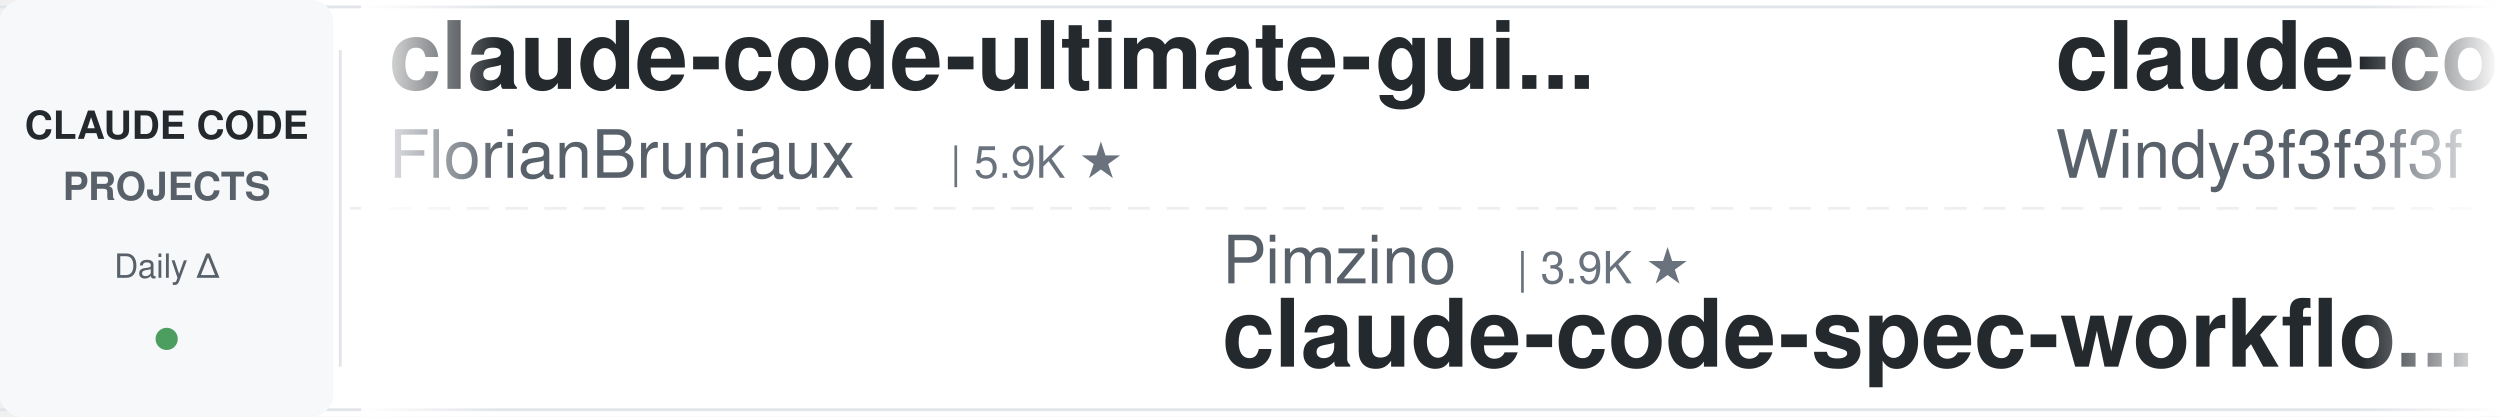
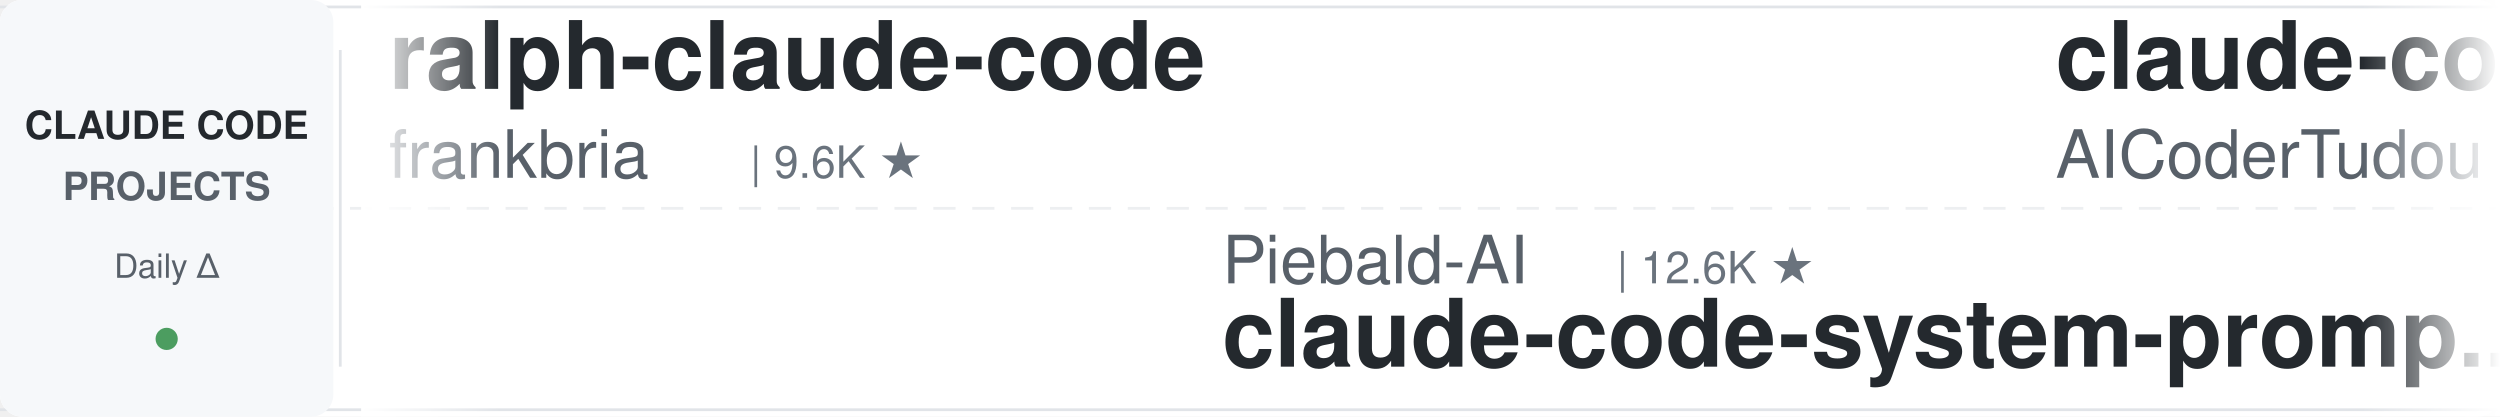
<svg xmlns="http://www.w3.org/2000/svg" width="900" height="150">
  <defs>
    <linearGradient id="leftFade" x1="0%" y1="0%" x2="100%" y2="0%">
      <stop offset="0%" style="stop-color:#ffffff;stop-opacity:1" />
      <stop offset="100%" style="stop-color:#ffffff;stop-opacity:0" />
    </linearGradient>
    <linearGradient id="rightFade" x1="0%" y1="0%" x2="100%" y2="0%">
      <stop offset="0%" style="stop-color:#ffffff;stop-opacity:0" />
      <stop offset="100%" style="stop-color:#ffffff;stop-opacity:1" />
    </linearGradient>
  </defs>
  <rect width="900" height="150" fill="#ffffff" rx="8" />
  <rect x="0" y="2" width="900" height="1" fill="#e1e4e8" />
  <rect x="0" y="147" width="900" height="1" fill="#e1e4e8" />
  <line x1="0" y1="75" x2="900" y2="75" stroke="#e1e4e8" stroke-width="1" stroke-dasharray="8 6" opacity="0.6" />
  <rect x="0" y="0" width="120" height="150" fill="#f6f8fa" rx="8" />
  <text x="60" y="50" font-family="-apple-system, BlinkMacSystemFont, 'Segoe UI', Helvetica, Arial, sans-serif" font-size="14" font-weight="600" fill="#24292e" text-anchor="middle">CLAUDE CODE</text>
  <text x="60" y="72" font-family="-apple-system, BlinkMacSystemFont, 'Segoe UI', Helvetica, Arial, sans-serif" font-size="14" font-weight="600" fill="#586069" text-anchor="middle">PROJECTS</text>
  <text x="60" y="100" font-family="-apple-system, BlinkMacSystemFont, 'Segoe UI', Helvetica, Arial, sans-serif" font-size="12" font-weight="500" fill="#586069" text-anchor="middle">Daily Δ</text>
  <circle cx="60" cy="122" r="4" fill="#22863a" opacity="0.8" />
  <rect x="122" y="18" width="1" height="114" fill="#e1e4e8" />
  <clipPath id="tickerClip">
    <rect x="130" y="0" width="770" height="150" />
  </clipPath>
  <g clip-path="url(#tickerClip)">
    <g id="tickerItems">
      <animateTransform attributeName="transform" attributeType="XML" type="translate" from="0 0" to="-3000 0" dur="54s" repeatCount="indefinite" />
      <g transform="translate(0, 0)">
-         <text x="140" y="32" font-family="-apple-system, BlinkMacSystemFont, 'Segoe UI', Helvetica, Arial, sans-serif" font-size="34" font-weight="600" fill="#24292e">claude-code-ultimate-gui...</text>
-         <text x="140" y="64" font-family="-apple-system, BlinkMacSystemFont, 'Segoe UI', Helvetica, Arial, sans-serif" font-size="24" font-weight="400" fill="#586069">FlorianBruniaux</text>
-         <text x="342" y="64" font-family="-apple-system, BlinkMacSystemFont, 'Segoe UI', Helvetica, Arial, sans-serif" font-size="16" font-weight="500" fill="#6a737d">| 5.9K ★</text>
+         <text x="140" y="32" font-family="-apple-system, BlinkMacSystemFont, 'Segoe UI', Helvetica, Arial, sans-serif" font-size="34" font-weight="600" fill="#24292e">ralph-claude-code</text>
+         <text x="140" y="64" font-family="-apple-system, BlinkMacSystemFont, 'Segoe UI', Helvetica, Arial, sans-serif" font-size="24" font-weight="400" fill="#586069">frankbria</text>
+         <text x="270" y="64" font-family="-apple-system, BlinkMacSystemFont, 'Segoe UI', Helvetica, Arial, sans-serif" font-size="16" font-weight="500" fill="#6a737d">| 9.6K ★</text>
      </g>
      <g transform="translate(300, 0)">
-         <text x="140" y="102" font-family="-apple-system, BlinkMacSystemFont, 'Segoe UI', Helvetica, Arial, sans-serif" font-size="24" font-weight="400" fill="#586069">Pimzino</text>
-         <text x="246" y="102" font-family="-apple-system, BlinkMacSystemFont, 'Segoe UI', Helvetica, Arial, sans-serif" font-size="16" font-weight="500" fill="#6a737d">| 3.9K ★</text>
-         <text x="140" y="132" font-family="-apple-system, BlinkMacSystemFont, 'Segoe UI', Helvetica, Arial, sans-serif" font-size="34" font-weight="600" fill="#24292e">claude-code-spec-workflo...</text>
+         <text x="140" y="102" font-family="-apple-system, BlinkMacSystemFont, 'Segoe UI', Helvetica, Arial, sans-serif" font-size="24" font-weight="400" fill="#586069">Piebald-AI</text>
+         <text x="282" y="102" font-family="-apple-system, BlinkMacSystemFont, 'Segoe UI', Helvetica, Arial, sans-serif" font-size="16" font-weight="500" fill="#6a737d">| 12.6K ★</text>
+         <text x="140" y="132" font-family="-apple-system, BlinkMacSystemFont, 'Segoe UI', Helvetica, Arial, sans-serif" font-size="34" font-weight="600" fill="#24292e">claude-code-system-promp...</text>
      </g>
      <g transform="translate(600, 0)">
-         <text x="140" y="32" font-family="-apple-system, BlinkMacSystemFont, 'Segoe UI', Helvetica, Arial, sans-serif" font-size="34" font-weight="600" fill="#24292e">claude-code-from-scratch</text>
-         <text x="140" y="64" font-family="-apple-system, BlinkMacSystemFont, 'Segoe UI', Helvetica, Arial, sans-serif" font-size="24" font-weight="400" fill="#586069">Windy3f3f3f3f</text>
-         <text x="318" y="64" font-family="-apple-system, BlinkMacSystemFont, 'Segoe UI', Helvetica, Arial, sans-serif" font-size="16" font-weight="500" fill="#6a737d">| 2.6K ★</text>
+         <text x="140" y="32" font-family="-apple-system, BlinkMacSystemFont, 'Segoe UI', Helvetica, Arial, sans-serif" font-size="34" font-weight="600" fill="#24292e">claude-code-tudou</text>
+         <text x="140" y="64" font-family="-apple-system, BlinkMacSystemFont, 'Segoe UI', Helvetica, Arial, sans-serif" font-size="24" font-weight="400" fill="#586069">AICoderTudou</text>
+         <text x="306" y="64" font-family="-apple-system, BlinkMacSystemFont, 'Segoe UI', Helvetica, Arial, sans-serif" font-size="16" font-weight="500" fill="#6a737d">| 495 ★</text>
      </g>
      <g transform="translate(900, 0)">
-         <text x="140" y="102" font-family="-apple-system, BlinkMacSystemFont, 'Segoe UI', Helvetica, Arial, sans-serif" font-size="24" font-weight="400" fill="#586069">JrCx7scC</text>
-         <text x="258" y="102" font-family="-apple-system, BlinkMacSystemFont, 'Segoe UI', Helvetica, Arial, sans-serif" font-size="16" font-weight="500" fill="#6a737d">| 376 ★</text>
-         <text x="140" y="132" font-family="-apple-system, BlinkMacSystemFont, 'Segoe UI', Helvetica, Arial, sans-serif" font-size="34" font-weight="600" fill="#24292e">claude-code-source</text>
+         <text x="140" y="102" font-family="-apple-system, BlinkMacSystemFont, 'Segoe UI', Helvetica, Arial, sans-serif" font-size="24" font-weight="400" fill="#586069">musistudio</text>
+         <text x="282" y="102" font-family="-apple-system, BlinkMacSystemFont, 'Segoe UI', Helvetica, Arial, sans-serif" font-size="16" font-weight="500" fill="#6a737d">| 37.1K ★</text>
+         <text x="140" y="132" font-family="-apple-system, BlinkMacSystemFont, 'Segoe UI', Helvetica, Arial, sans-serif" font-size="34" font-weight="600" fill="#24292e">claude-code-router</text>
      </g>
      <g transform="translate(1200, 0)">
-         <text x="140" y="32" font-family="-apple-system, BlinkMacSystemFont, 'Segoe UI', Helvetica, Arial, sans-serif" font-size="34" font-weight="600" fill="#24292e">claude-code-security-rev...</text>
-         <text x="140" y="64" font-family="-apple-system, BlinkMacSystemFont, 'Segoe UI', Helvetica, Arial, sans-serif" font-size="24" font-weight="400" fill="#586069">anthropics</text>
-         <text x="282" y="64" font-family="-apple-system, BlinkMacSystemFont, 'Segoe UI', Helvetica, Arial, sans-serif" font-size="16" font-weight="500" fill="#6a737d">| 6.2K ★</text>
+         <text x="140" y="32" font-family="-apple-system, BlinkMacSystemFont, 'Segoe UI', Helvetica, Arial, sans-serif" font-size="34" font-weight="600" fill="#24292e">claude-code-workflows</text>
+         <text x="140" y="64" font-family="-apple-system, BlinkMacSystemFont, 'Segoe UI', Helvetica, Arial, sans-serif" font-size="24" font-weight="400" fill="#586069">OneRedOak</text>
+         <text x="270" y="64" font-family="-apple-system, BlinkMacSystemFont, 'Segoe UI', Helvetica, Arial, sans-serif" font-size="16" font-weight="500" fill="#6a737d">| 3.9K ★</text>
      </g>
      <g transform="translate(1500, 0)">
+         <text x="140" y="102" font-family="-apple-system, BlinkMacSystemFont, 'Segoe UI', Helvetica, Arial, sans-serif" font-size="24" font-weight="400" fill="#586069">Maciek-roboblog</text>
+         <text x="342" y="102" font-family="-apple-system, BlinkMacSystemFont, 'Segoe UI', Helvetica, Arial, sans-serif" font-size="16" font-weight="500" fill="#6a737d">| 8.7K ★</text>
+         <text x="140" y="132" font-family="-apple-system, BlinkMacSystemFont, 'Segoe UI', Helvetica, Arial, sans-serif" font-size="34" font-weight="600" fill="#24292e">Claude-Code-Usage-Monito...</text>
+       </g>
+       <g transform="translate(1800, 0)">
+         <text x="140" y="32" font-family="-apple-system, BlinkMacSystemFont, 'Segoe UI', Helvetica, Arial, sans-serif" font-size="34" font-weight="600" fill="#24292e">claude-code-prompts</text>
+         <text x="140" y="64" font-family="-apple-system, BlinkMacSystemFont, 'Segoe UI', Helvetica, Arial, sans-serif" font-size="24" font-weight="400" fill="#586069">repowise-dev</text>
+         <text x="306" y="64" font-family="-apple-system, BlinkMacSystemFont, 'Segoe UI', Helvetica, Arial, sans-serif" font-size="16" font-weight="500" fill="#6a737d">| 1.2K ★</text>
+       </g>
+       <g transform="translate(2100, 0)">
+         <text x="140" y="102" font-family="-apple-system, BlinkMacSystemFont, 'Segoe UI', Helvetica, Arial, sans-serif" font-size="24" font-weight="400" fill="#586069">shareAI-lab</text>
+         <text x="294" y="102" font-family="-apple-system, BlinkMacSystemFont, 'Segoe UI', Helvetica, Arial, sans-serif" font-size="16" font-weight="500" fill="#6a737d">| 76.2K ★</text>
+         <text x="140" y="132" font-family="-apple-system, BlinkMacSystemFont, 'Segoe UI', Helvetica, Arial, sans-serif" font-size="34" font-weight="600" fill="#24292e">learn-claude-code</text>
+       </g>
+       <g transform="translate(2400, 0)">
+         <text x="140" y="32" font-family="-apple-system, BlinkMacSystemFont, 'Segoe UI', Helvetica, Arial, sans-serif" font-size="34" font-weight="600" fill="#24292e">Auto-claude-code-researc...</text>
+         <text x="140" y="64" font-family="-apple-system, BlinkMacSystemFont, 'Segoe UI', Helvetica, Arial, sans-serif" font-size="24" font-weight="400" fill="#586069">wanshuiyin</text>
+         <text x="282" y="64" font-family="-apple-system, BlinkMacSystemFont, 'Segoe UI', Helvetica, Arial, sans-serif" font-size="16" font-weight="500" fill="#6a737d">| 15.8K ★</text>
+       </g>
+       <g transform="translate(2700, 0)">
        <text x="140" y="102" font-family="-apple-system, BlinkMacSystemFont, 'Segoe UI', Helvetica, Arial, sans-serif" font-size="24" font-weight="400" fill="#586069">pedrohcgs</text>
        <text x="270" y="102" font-family="-apple-system, BlinkMacSystemFont, 'Segoe UI', Helvetica, Arial, sans-serif" font-size="16" font-weight="500" fill="#6a737d">| 1.6K ★</text>
        <text x="140" y="132" font-family="-apple-system, BlinkMacSystemFont, 'Segoe UI', Helvetica, Arial, sans-serif" font-size="34" font-weight="600" fill="#24292e">claude-code-my-workflow</text>
      </g>
-       <g transform="translate(1800, 0)">
-         <text x="140" y="32" font-family="-apple-system, BlinkMacSystemFont, 'Segoe UI', Helvetica, Arial, sans-serif" font-size="34" font-weight="600" fill="#24292e">free-claude-code</text>
-         <text x="140" y="64" font-family="-apple-system, BlinkMacSystemFont, 'Segoe UI', Helvetica, Arial, sans-serif" font-size="24" font-weight="400" fill="#586069">Alishahryar1</text>
-         <text x="306" y="64" font-family="-apple-system, BlinkMacSystemFont, 'Segoe UI', Helvetica, Arial, sans-serif" font-size="16" font-weight="500" fill="#6a737d">| 53.5K ★</text>
-       </g>
-       <g transform="translate(2100, 0)">
-         <text x="140" y="102" font-family="-apple-system, BlinkMacSystemFont, 'Segoe UI', Helvetica, Arial, sans-serif" font-size="24" font-weight="400" fill="#586069">LING71671</text>
-         <text x="270" y="102" font-family="-apple-system, BlinkMacSystemFont, 'Segoe UI', Helvetica, Arial, sans-serif" font-size="16" font-weight="500" fill="#6a737d">| 947 ★</text>
-         <text x="140" y="132" font-family="-apple-system, BlinkMacSystemFont, 'Segoe UI', Helvetica, Arial, sans-serif" font-size="34" font-weight="600" fill="#24292e">Open-ClaudeCode</text>
-       </g>
-       <g transform="translate(2400, 0)">
-         <text x="140" y="32" font-family="-apple-system, BlinkMacSystemFont, 'Segoe UI', Helvetica, Arial, sans-serif" font-size="34" font-weight="600" fill="#24292e">claude-code-proxy</text>
-         <text x="140" y="64" font-family="-apple-system, BlinkMacSystemFont, 'Segoe UI', Helvetica, Arial, sans-serif" font-size="24" font-weight="400" fill="#586069">1rgs</text>
-         <text x="210" y="64" font-family="-apple-system, BlinkMacSystemFont, 'Segoe UI', Helvetica, Arial, sans-serif" font-size="16" font-weight="500" fill="#6a737d">| 3.7K ★</text>
-       </g>
-       <g transform="translate(2700, 0)">
-         <text x="140" y="102" font-family="-apple-system, BlinkMacSystemFont, 'Segoe UI', Helvetica, Arial, sans-serif" font-size="24" font-weight="400" fill="#586069">nicedreamzapp</text>
-         <text x="318" y="102" font-family="-apple-system, BlinkMacSystemFont, 'Segoe UI', Helvetica, Arial, sans-serif" font-size="16" font-weight="500" fill="#6a737d">| 3.3K ★</text>
-         <text x="140" y="132" font-family="-apple-system, BlinkMacSystemFont, 'Segoe UI', Helvetica, Arial, sans-serif" font-size="34" font-weight="600" fill="#24292e">claude-code-local</text>
-       </g>
      <g transform="translate(3000, 0)">
-         <text x="140" y="32" font-family="-apple-system, BlinkMacSystemFont, 'Segoe UI', Helvetica, Arial, sans-serif" font-size="34" font-weight="600" fill="#24292e">claude-code-ultimate-gui...</text>
-         <text x="140" y="64" font-family="-apple-system, BlinkMacSystemFont, 'Segoe UI', Helvetica, Arial, sans-serif" font-size="24" font-weight="400" fill="#586069">FlorianBruniaux</text>
-         <text x="342" y="64" font-family="-apple-system, BlinkMacSystemFont, 'Segoe UI', Helvetica, Arial, sans-serif" font-size="16" font-weight="500" fill="#6a737d">| 5.9K ★</text>
+         <text x="140" y="32" font-family="-apple-system, BlinkMacSystemFont, 'Segoe UI', Helvetica, Arial, sans-serif" font-size="34" font-weight="600" fill="#24292e">ralph-claude-code</text>
+         <text x="140" y="64" font-family="-apple-system, BlinkMacSystemFont, 'Segoe UI', Helvetica, Arial, sans-serif" font-size="24" font-weight="400" fill="#586069">frankbria</text>
+         <text x="270" y="64" font-family="-apple-system, BlinkMacSystemFont, 'Segoe UI', Helvetica, Arial, sans-serif" font-size="16" font-weight="500" fill="#6a737d">| 9.6K ★</text>
      </g>
      <g transform="translate(3300, 0)">
-         <text x="140" y="102" font-family="-apple-system, BlinkMacSystemFont, 'Segoe UI', Helvetica, Arial, sans-serif" font-size="24" font-weight="400" fill="#586069">Pimzino</text>
-         <text x="246" y="102" font-family="-apple-system, BlinkMacSystemFont, 'Segoe UI', Helvetica, Arial, sans-serif" font-size="16" font-weight="500" fill="#6a737d">| 3.9K ★</text>
-         <text x="140" y="132" font-family="-apple-system, BlinkMacSystemFont, 'Segoe UI', Helvetica, Arial, sans-serif" font-size="34" font-weight="600" fill="#24292e">claude-code-spec-workflo...</text>
+         <text x="140" y="102" font-family="-apple-system, BlinkMacSystemFont, 'Segoe UI', Helvetica, Arial, sans-serif" font-size="24" font-weight="400" fill="#586069">Piebald-AI</text>
+         <text x="282" y="102" font-family="-apple-system, BlinkMacSystemFont, 'Segoe UI', Helvetica, Arial, sans-serif" font-size="16" font-weight="500" fill="#6a737d">| 12.6K ★</text>
+         <text x="140" y="132" font-family="-apple-system, BlinkMacSystemFont, 'Segoe UI', Helvetica, Arial, sans-serif" font-size="34" font-weight="600" fill="#24292e">claude-code-system-promp...</text>
      </g>
      <g transform="translate(3600, 0)">
-         <text x="140" y="32" font-family="-apple-system, BlinkMacSystemFont, 'Segoe UI', Helvetica, Arial, sans-serif" font-size="34" font-weight="600" fill="#24292e">claude-code-from-scratch</text>
-         <text x="140" y="64" font-family="-apple-system, BlinkMacSystemFont, 'Segoe UI', Helvetica, Arial, sans-serif" font-size="24" font-weight="400" fill="#586069">Windy3f3f3f3f</text>
-         <text x="318" y="64" font-family="-apple-system, BlinkMacSystemFont, 'Segoe UI', Helvetica, Arial, sans-serif" font-size="16" font-weight="500" fill="#6a737d">| 2.6K ★</text>
+         <text x="140" y="32" font-family="-apple-system, BlinkMacSystemFont, 'Segoe UI', Helvetica, Arial, sans-serif" font-size="34" font-weight="600" fill="#24292e">claude-code-tudou</text>
+         <text x="140" y="64" font-family="-apple-system, BlinkMacSystemFont, 'Segoe UI', Helvetica, Arial, sans-serif" font-size="24" font-weight="400" fill="#586069">AICoderTudou</text>
+         <text x="306" y="64" font-family="-apple-system, BlinkMacSystemFont, 'Segoe UI', Helvetica, Arial, sans-serif" font-size="16" font-weight="500" fill="#6a737d">| 495 ★</text>
      </g>
      <g transform="translate(3900, 0)">
-         <text x="140" y="102" font-family="-apple-system, BlinkMacSystemFont, 'Segoe UI', Helvetica, Arial, sans-serif" font-size="24" font-weight="400" fill="#586069">JrCx7scC</text>
-         <text x="258" y="102" font-family="-apple-system, BlinkMacSystemFont, 'Segoe UI', Helvetica, Arial, sans-serif" font-size="16" font-weight="500" fill="#6a737d">| 376 ★</text>
-         <text x="140" y="132" font-family="-apple-system, BlinkMacSystemFont, 'Segoe UI', Helvetica, Arial, sans-serif" font-size="34" font-weight="600" fill="#24292e">claude-code-source</text>
+         <text x="140" y="102" font-family="-apple-system, BlinkMacSystemFont, 'Segoe UI', Helvetica, Arial, sans-serif" font-size="24" font-weight="400" fill="#586069">musistudio</text>
+         <text x="282" y="102" font-family="-apple-system, BlinkMacSystemFont, 'Segoe UI', Helvetica, Arial, sans-serif" font-size="16" font-weight="500" fill="#6a737d">| 37.1K ★</text>
+         <text x="140" y="132" font-family="-apple-system, BlinkMacSystemFont, 'Segoe UI', Helvetica, Arial, sans-serif" font-size="34" font-weight="600" fill="#24292e">claude-code-router</text>
      </g>
    </g>
  </g>
  <rect x="130" y="0" width="50" height="150" fill="url(#leftFade)" />
  <rect x="850" y="0" width="50" height="150" fill="url(#rightFade)" />
</svg>
